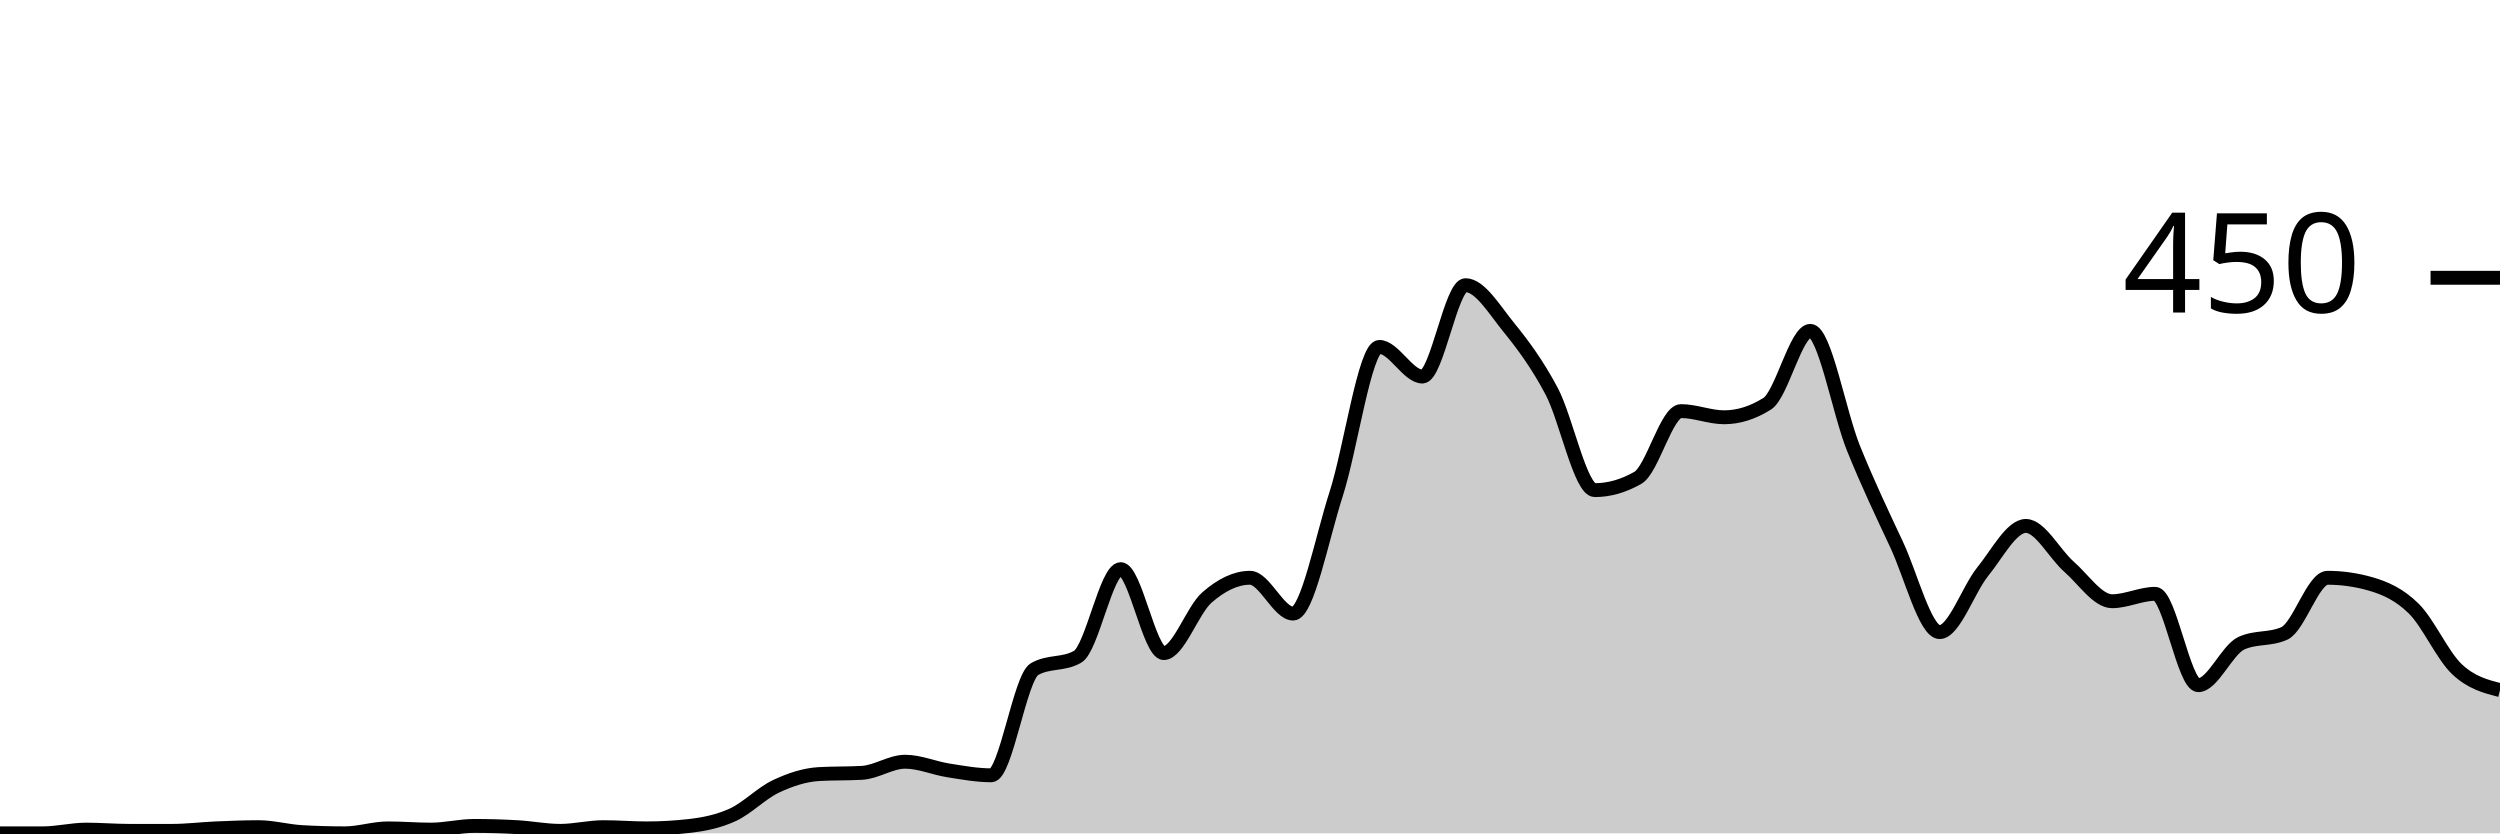
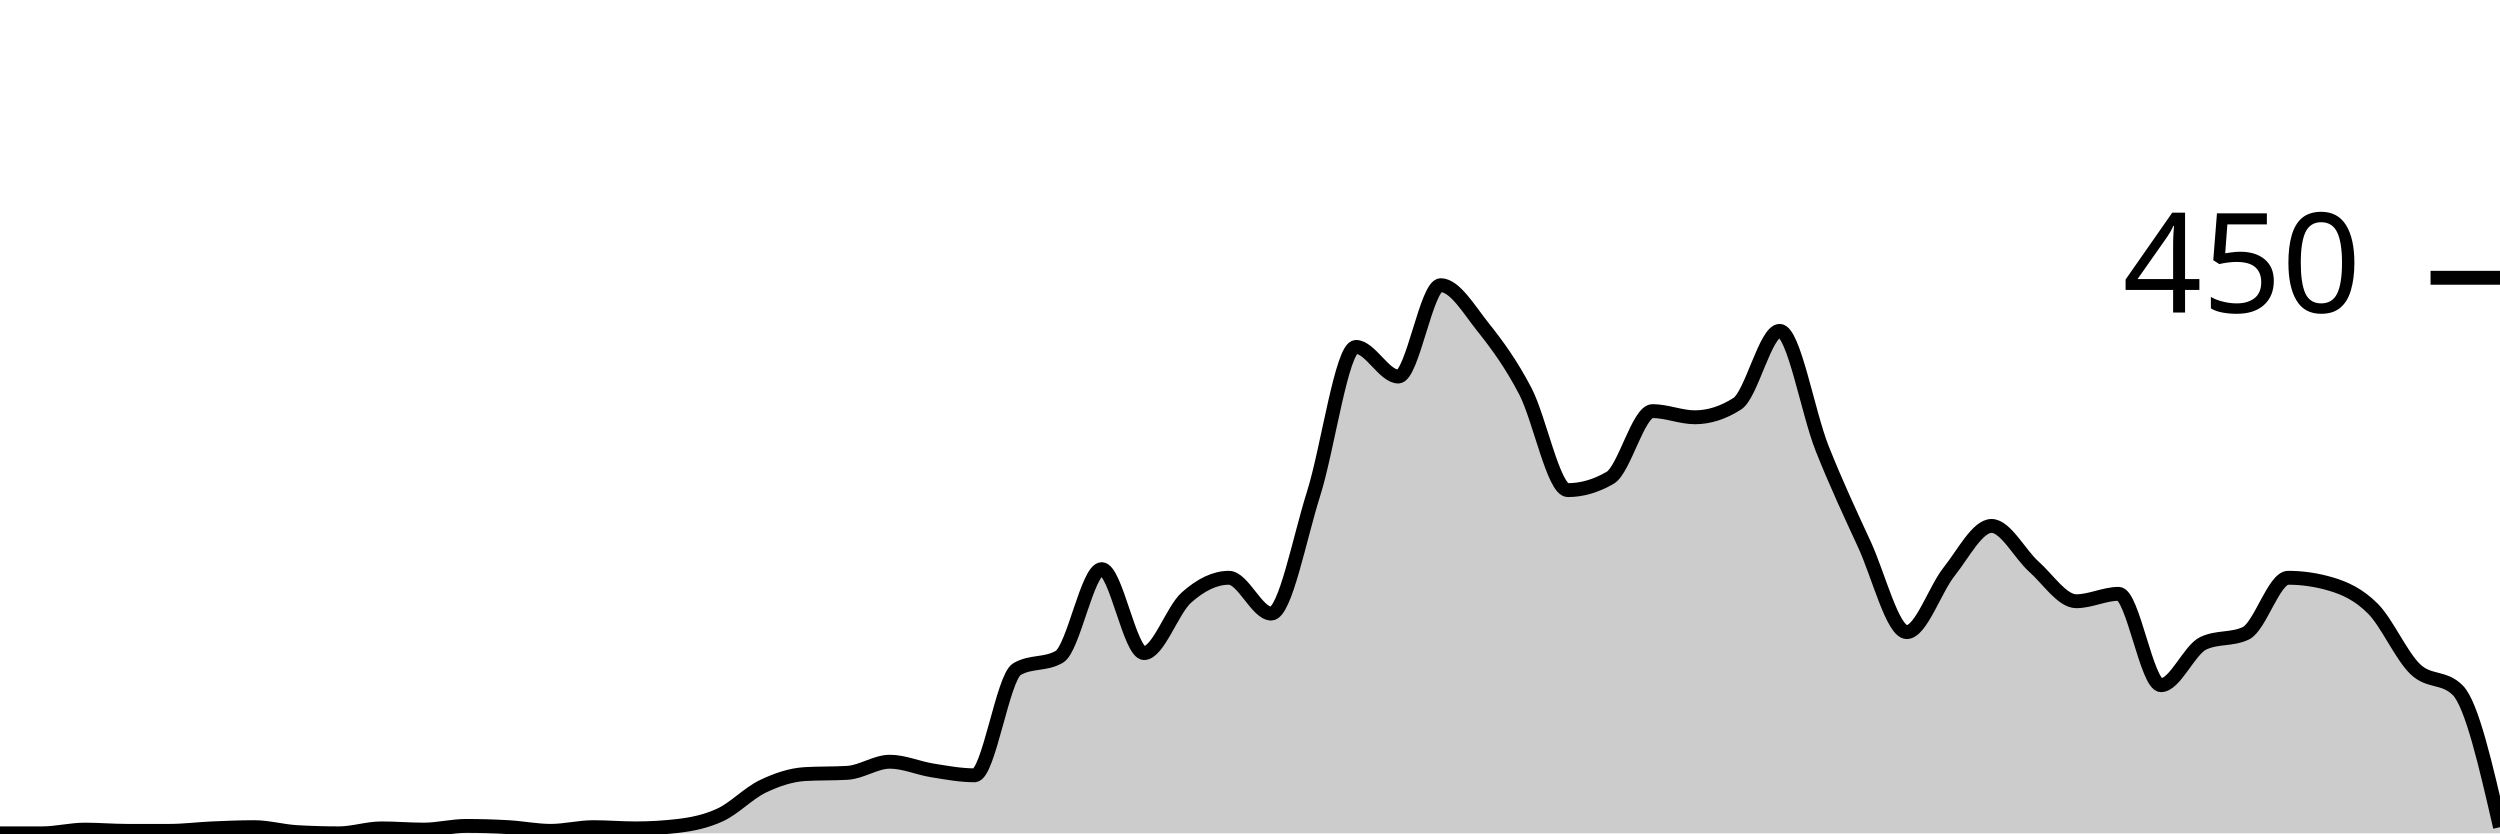
<svg xmlns="http://www.w3.org/2000/svg" viewBox="0 0 180 60">
  <g transform="translate(0,20)">
-     <path class="area" fill="rgba(0, 0, 0, 0.2)" d="M0,40C1.034,40,2.069,40,3.103,40C4.138,40,5.172,39.733,6.207,39.733C7.241,39.733,8.276,39.822,9.31,39.822C10.345,39.822,11.379,39.822,12.414,39.822C13.448,39.822,14.483,39.689,15.517,39.644C16.552,39.6,17.586,39.556,18.621,39.556C19.655,39.556,20.69,39.852,21.724,39.911C22.759,39.97,23.793,40,24.828,40C25.862,40,26.897,39.644,27.931,39.644C28.966,39.644,30,39.733,31.034,39.733C32.069,39.733,33.103,39.467,34.138,39.467C35.172,39.467,36.207,39.496,37.241,39.556C38.276,39.615,39.31,39.822,40.345,39.822C41.379,39.822,42.414,39.556,43.448,39.556C44.483,39.556,45.517,39.644,46.552,39.644C47.586,39.644,48.621,39.585,49.655,39.467C50.69,39.348,51.724,39.141,52.759,38.667C53.793,38.193,54.828,37.111,55.862,36.622C56.897,36.133,57.931,35.793,58.966,35.733C60,35.674,61.034,35.704,62.069,35.644C63.103,35.585,64.138,34.844,65.172,34.844C66.207,34.844,67.241,35.304,68.276,35.467C69.31,35.63,70.345,35.822,71.379,35.822C72.414,35.822,73.448,28.77,74.483,28.178C75.517,27.585,76.552,27.881,77.586,27.289C78.621,26.696,79.655,20.978,80.69,20.978C81.724,20.978,82.759,27.022,83.793,27.022C84.828,27.022,85.862,23.926,86.897,23.022C87.931,22.119,88.966,21.6,90,21.6C91.034,21.6,92.069,24.178,93.103,24.178C94.138,24.178,95.172,18.756,96.207,15.556C97.241,12.356,98.276,4.978,99.31,4.978C100.345,4.978,101.379,7.111,102.414,7.111C103.448,7.111,104.483,0.533,105.517,0.533C106.552,0.533,107.586,2.281,108.621,3.556C109.655,4.83,110.69,6.222,111.724,8.178C112.759,10.133,113.793,15.289,114.828,15.289C115.862,15.289,116.897,14.993,117.931,14.4C118.966,13.807,120,9.6,121.034,9.6C122.069,9.6,123.103,10.044,124.138,10.044C125.172,10.044,126.207,9.719,127.241,9.067C128.276,8.415,129.31,3.822,130.345,3.822C131.379,3.822,132.414,9.704,133.448,12.267C134.483,14.83,135.517,16.993,136.552,19.2C137.586,21.407,138.621,25.511,139.655,25.511C140.69,25.511,141.724,22.43,142.759,21.156C143.793,19.881,144.828,17.867,145.862,17.867C146.897,17.867,147.931,19.896,148.966,20.8C150,21.704,151.034,23.289,152.069,23.289C153.103,23.289,154.138,22.756,155.172,22.756C156.207,22.756,157.241,29.333,158.276,29.333C159.31,29.333,160.345,26.785,161.379,26.311C162.414,25.837,163.448,26.074,164.483,25.6C165.517,25.126,166.552,21.6,167.586,21.6C168.621,21.6,169.655,21.748,170.69,22.044C171.724,22.341,172.759,22.8,173.793,23.822C174.828,24.844,175.862,27.2,176.897,28.178C177.931,29.156,178.966,29.422,180,29.689L180,40C178.966,40,177.931,40,176.897,40C175.862,40,174.828,40,173.793,40C172.759,40,171.724,40,170.69,40C169.655,40,168.621,40,167.586,40C166.552,40,165.517,40,164.483,40C163.448,40,162.414,40,161.379,40C160.345,40,159.31,40,158.276,40C157.241,40,156.207,40,155.172,40C154.138,40,153.103,40,152.069,40C151.034,40,150,40,148.966,40C147.931,40,146.897,40,145.862,40C144.828,40,143.793,40,142.759,40C141.724,40,140.69,40,139.655,40C138.621,40,137.586,40,136.552,40C135.517,40,134.483,40,133.448,40C132.414,40,131.379,40,130.345,40C129.31,40,128.276,40,127.241,40C126.207,40,125.172,40,124.138,40C123.103,40,122.069,40,121.034,40C120,40,118.966,40,117.931,40C116.897,40,115.862,40,114.828,40C113.793,40,112.759,40,111.724,40C110.69,40,109.655,40,108.621,40C107.586,40,106.552,40,105.517,40C104.483,40,103.448,40,102.414,40C101.379,40,100.345,40,99.31,40C98.276,40,97.241,40,96.207,40C95.172,40,94.138,40,93.103,40C92.069,40,91.034,40,90,40C88.966,40,87.931,40,86.897,40C85.862,40,84.828,40,83.793,40C82.759,40,81.724,40,80.69,40C79.655,40,78.621,40,77.586,40C76.552,40,75.517,40,74.483,40C73.448,40,72.414,40,71.379,40C70.345,40,69.31,40,68.276,40C67.241,40,66.207,40,65.172,40C64.138,40,63.103,40,62.069,40C61.034,40,60,40,58.966,40C57.931,40,56.897,40,55.862,40C54.828,40,53.793,40,52.759,40C51.724,40,50.69,40,49.655,40C48.621,40,47.586,40,46.552,40C45.517,40,44.483,40,43.448,40C42.414,40,41.379,40,40.345,40C39.31,40,38.276,40,37.241,40C36.207,40,35.172,40,34.138,40C33.103,40,32.069,40,31.034,40C30,40,28.966,40,27.931,40C26.897,40,25.862,40,24.828,40C23.793,40,22.759,40,21.724,40C20.69,40,19.655,40,18.621,40C17.586,40,16.552,40,15.517,40C14.483,40,13.448,40,12.414,40C11.379,40,10.345,40,9.31,40C8.276,40,7.241,40,6.207,40C5.172,40,4.138,40,3.103,40C2.069,40,1.034,40,0,40Z" />
-     <path class="line" stroke="black" fill="none" d="M0,40C1.034,40,2.069,40,3.103,40C4.138,40,5.172,39.733,6.207,39.733C7.241,39.733,8.276,39.822,9.31,39.822C10.345,39.822,11.379,39.822,12.414,39.822C13.448,39.822,14.483,39.689,15.517,39.644C16.552,39.6,17.586,39.556,18.621,39.556C19.655,39.556,20.69,39.852,21.724,39.911C22.759,39.97,23.793,40,24.828,40C25.862,40,26.897,39.644,27.931,39.644C28.966,39.644,30,39.733,31.034,39.733C32.069,39.733,33.103,39.467,34.138,39.467C35.172,39.467,36.207,39.496,37.241,39.556C38.276,39.615,39.31,39.822,40.345,39.822C41.379,39.822,42.414,39.556,43.448,39.556C44.483,39.556,45.517,39.644,46.552,39.644C47.586,39.644,48.621,39.585,49.655,39.467C50.69,39.348,51.724,39.141,52.759,38.667C53.793,38.193,54.828,37.111,55.862,36.622C56.897,36.133,57.931,35.793,58.966,35.733C60,35.674,61.034,35.704,62.069,35.644C63.103,35.585,64.138,34.844,65.172,34.844C66.207,34.844,67.241,35.304,68.276,35.467C69.31,35.63,70.345,35.822,71.379,35.822C72.414,35.822,73.448,28.77,74.483,28.178C75.517,27.585,76.552,27.881,77.586,27.289C78.621,26.696,79.655,20.978,80.69,20.978C81.724,20.978,82.759,27.022,83.793,27.022C84.828,27.022,85.862,23.926,86.897,23.022C87.931,22.119,88.966,21.6,90,21.6C91.034,21.6,92.069,24.178,93.103,24.178C94.138,24.178,95.172,18.756,96.207,15.556C97.241,12.356,98.276,4.978,99.31,4.978C100.345,4.978,101.379,7.111,102.414,7.111C103.448,7.111,104.483,0.533,105.517,0.533C106.552,0.533,107.586,2.281,108.621,3.556C109.655,4.83,110.69,6.222,111.724,8.178C112.759,10.133,113.793,15.289,114.828,15.289C115.862,15.289,116.897,14.993,117.931,14.4C118.966,13.807,120,9.6,121.034,9.6C122.069,9.6,123.103,10.044,124.138,10.044C125.172,10.044,126.207,9.719,127.241,9.067C128.276,8.415,129.31,3.822,130.345,3.822C131.379,3.822,132.414,9.704,133.448,12.267C134.483,14.83,135.517,16.993,136.552,19.2C137.586,21.407,138.621,25.511,139.655,25.511C140.69,25.511,141.724,22.43,142.759,21.156C143.793,19.881,144.828,17.867,145.862,17.867C146.897,17.867,147.931,19.896,148.966,20.8C150,21.704,151.034,23.289,152.069,23.289C153.103,23.289,154.138,22.756,155.172,22.756C156.207,22.756,157.241,29.333,158.276,29.333C159.31,29.333,160.345,26.785,161.379,26.311C162.414,25.837,163.448,26.074,164.483,25.6C165.517,25.126,166.552,21.6,167.586,21.6C168.621,21.6,169.655,21.748,170.69,22.044C171.724,22.341,172.759,22.8,173.793,23.822C174.828,24.844,175.862,27.2,176.897,28.178C177.931,29.156,178.966,29.422,180,29.689" />
+     <path class="area" fill="rgba(0, 0, 0, 0.2)" d="M0,40C1.017,40,2.034,40,3.051,40C4.068,40,5.085,39.733,6.102,39.733C7.119,39.733,8.136,39.822,9.153,39.822C10.169,39.822,11.186,39.822,12.203,39.822C13.22,39.822,14.237,39.689,15.254,39.644C16.271,39.6,17.288,39.556,18.305,39.556C19.322,39.556,20.339,39.852,21.356,39.911C22.373,39.97,23.39,40,24.407,40C25.424,40,26.441,39.644,27.458,39.644C28.475,39.644,29.492,39.733,30.508,39.733C31.525,39.733,32.542,39.467,33.559,39.467C34.576,39.467,35.593,39.496,36.61,39.556C37.627,39.615,38.644,39.822,39.661,39.822C40.678,39.822,41.695,39.556,42.712,39.556C43.729,39.556,44.746,39.644,45.763,39.644C46.78,39.644,47.797,39.585,48.814,39.467C49.831,39.348,50.847,39.141,51.864,38.667C52.881,38.193,53.898,37.111,54.915,36.622C55.932,36.133,56.949,35.793,57.966,35.733C58.983,35.674,60,35.704,61.017,35.644C62.034,35.585,63.051,34.844,64.068,34.844C65.085,34.844,66.102,35.304,67.119,35.467C68.136,35.63,69.153,35.822,70.169,35.822C71.186,35.822,72.203,28.77,73.22,28.178C74.237,27.585,75.254,27.881,76.271,27.289C77.288,26.696,78.305,20.978,79.322,20.978C80.339,20.978,81.356,27.022,82.373,27.022C83.39,27.022,84.407,23.926,85.424,23.022C86.441,22.119,87.458,21.6,88.475,21.6C89.492,21.6,90.508,24.178,91.525,24.178C92.542,24.178,93.559,18.756,94.576,15.556C95.593,12.356,96.61,4.978,97.627,4.978C98.644,4.978,99.661,7.111,100.678,7.111C101.695,7.111,102.712,0.533,103.729,0.533C104.746,0.533,105.763,2.281,106.78,3.556C107.797,4.83,108.814,6.222,109.831,8.178C110.847,10.133,111.864,15.289,112.881,15.289C113.898,15.289,114.915,14.993,115.932,14.4C116.949,13.807,117.966,9.6,118.983,9.6C120,9.6,121.017,10.044,122.034,10.044C123.051,10.044,124.068,9.719,125.085,9.067C126.102,8.415,127.119,3.822,128.136,3.822C129.153,3.822,130.169,9.704,131.186,12.267C132.203,14.83,133.22,16.993,134.237,19.2C135.254,21.407,136.271,25.511,137.288,25.511C138.305,25.511,139.322,22.43,140.339,21.156C141.356,19.881,142.373,17.867,143.39,17.867C144.407,17.867,145.424,19.896,146.441,20.8C147.458,21.704,148.475,23.289,149.492,23.289C150.508,23.289,151.525,22.756,152.542,22.756C153.559,22.756,154.576,29.333,155.593,29.333C156.61,29.333,157.627,26.785,158.644,26.311C159.661,25.837,160.678,26.074,161.695,25.6C162.712,25.126,163.729,21.6,164.746,21.6C165.763,21.6,166.78,21.748,167.797,22.044C168.814,22.341,169.831,22.8,170.847,23.822C171.864,24.844,172.881,27.2,173.898,28.178C174.915,29.156,175.932,28.681,176.949,29.689C177.966,30.696,178.983,35.126,180,39.556L180,40C178.983,40,177.966,40,176.949,40C175.932,40,174.915,40,173.898,40C172.881,40,171.864,40,170.847,40C169.831,40,168.814,40,167.797,40C166.78,40,165.763,40,164.746,40C163.729,40,162.712,40,161.695,40C160.678,40,159.661,40,158.644,40C157.627,40,156.61,40,155.593,40C154.576,40,153.559,40,152.542,40C151.525,40,150.508,40,149.492,40C148.475,40,147.458,40,146.441,40C145.424,40,144.407,40,143.39,40C142.373,40,141.356,40,140.339,40C139.322,40,138.305,40,137.288,40C136.271,40,135.254,40,134.237,40C133.22,40,132.203,40,131.186,40C130.169,40,129.153,40,128.136,40C127.119,40,126.102,40,125.085,40C124.068,40,123.051,40,122.034,40C121.017,40,120,40,118.983,40C117.966,40,116.949,40,115.932,40C114.915,40,113.898,40,112.881,40C111.864,40,110.847,40,109.831,40C108.814,40,107.797,40,106.78,40C105.763,40,104.746,40,103.729,40C102.712,40,101.695,40,100.678,40C99.661,40,98.644,40,97.627,40C96.61,40,95.593,40,94.576,40C93.559,40,92.542,40,91.525,40C90.508,40,89.492,40,88.475,40C87.458,40,86.441,40,85.424,40C84.407,40,83.39,40,82.373,40C81.356,40,80.339,40,79.322,40C78.305,40,77.288,40,76.271,40C75.254,40,74.237,40,73.22,40C72.203,40,71.186,40,70.169,40C69.153,40,68.136,40,67.119,40C66.102,40,65.085,40,64.068,40C63.051,40,62.034,40,61.017,40C60,40,58.983,40,57.966,40C56.949,40,55.932,40,54.915,40C53.898,40,52.881,40,51.864,40C50.847,40,49.831,40,48.814,40C47.797,40,46.78,40,45.763,40C44.746,40,43.729,40,42.712,40C41.695,40,40.678,40,39.661,40C38.644,40,37.627,40,36.61,40C35.593,40,34.576,40,33.559,40C32.542,40,31.525,40,30.508,40C29.492,40,28.475,40,27.458,40C26.441,40,25.424,40,24.407,40C23.39,40,22.373,40,21.356,40C20.339,40,19.322,40,18.305,40C17.288,40,16.271,40,15.254,40C14.237,40,13.22,40,12.203,40C11.186,40,10.169,40,9.153,40C8.136,40,7.119,40,6.102,40C5.085,40,4.068,40,3.051,40C2.034,40,1.017,40,0,40Z" />
+     <path class="line" stroke="black" fill="none" d="M0,40C1.017,40,2.034,40,3.051,40C4.068,40,5.085,39.733,6.102,39.733C7.119,39.733,8.136,39.822,9.153,39.822C10.169,39.822,11.186,39.822,12.203,39.822C13.22,39.822,14.237,39.689,15.254,39.644C16.271,39.6,17.288,39.556,18.305,39.556C19.322,39.556,20.339,39.852,21.356,39.911C22.373,39.97,23.39,40,24.407,40C25.424,40,26.441,39.644,27.458,39.644C28.475,39.644,29.492,39.733,30.508,39.733C31.525,39.733,32.542,39.467,33.559,39.467C34.576,39.467,35.593,39.496,36.61,39.556C37.627,39.615,38.644,39.822,39.661,39.822C40.678,39.822,41.695,39.556,42.712,39.556C43.729,39.556,44.746,39.644,45.763,39.644C46.78,39.644,47.797,39.585,48.814,39.467C49.831,39.348,50.847,39.141,51.864,38.667C52.881,38.193,53.898,37.111,54.915,36.622C55.932,36.133,56.949,35.793,57.966,35.733C58.983,35.674,60,35.704,61.017,35.644C62.034,35.585,63.051,34.844,64.068,34.844C65.085,34.844,66.102,35.304,67.119,35.467C68.136,35.63,69.153,35.822,70.169,35.822C71.186,35.822,72.203,28.77,73.22,28.178C74.237,27.585,75.254,27.881,76.271,27.289C77.288,26.696,78.305,20.978,79.322,20.978C80.339,20.978,81.356,27.022,82.373,27.022C83.39,27.022,84.407,23.926,85.424,23.022C86.441,22.119,87.458,21.6,88.475,21.6C89.492,21.6,90.508,24.178,91.525,24.178C92.542,24.178,93.559,18.756,94.576,15.556C95.593,12.356,96.61,4.978,97.627,4.978C98.644,4.978,99.661,7.111,100.678,7.111C101.695,7.111,102.712,0.533,103.729,0.533C104.746,0.533,105.763,2.281,106.78,3.556C107.797,4.83,108.814,6.222,109.831,8.178C110.847,10.133,111.864,15.289,112.881,15.289C113.898,15.289,114.915,14.993,115.932,14.4C116.949,13.807,117.966,9.6,118.983,9.6C120,9.6,121.017,10.044,122.034,10.044C123.051,10.044,124.068,9.719,125.085,9.067C126.102,8.415,127.119,3.822,128.136,3.822C129.153,3.822,130.169,9.704,131.186,12.267C132.203,14.83,133.22,16.993,134.237,19.2C135.254,21.407,136.271,25.511,137.288,25.511C138.305,25.511,139.322,22.43,140.339,21.156C141.356,19.881,142.373,17.867,143.39,17.867C144.407,17.867,145.424,19.896,146.441,20.8C147.458,21.704,148.475,23.289,149.492,23.289C150.508,23.289,151.525,22.756,152.542,22.756C153.559,22.756,154.576,29.333,155.593,29.333C156.61,29.333,157.627,26.785,158.644,26.311C159.661,25.837,160.678,26.074,161.695,25.6C162.712,25.126,163.729,21.6,164.746,21.6C165.763,21.6,166.78,21.748,167.797,22.044C168.814,22.341,169.831,22.8,170.847,23.822C171.864,24.844,172.881,27.2,173.898,28.178C174.915,29.156,175.932,28.681,176.949,29.689C177.966,30.696,178.983,35.126,180,39.556" />
    <path class="axis-ceiling" stroke-width="1" stroke="black" fill="none" d="M175,0L180,0" />
    <text class="axis-ceiling-label" font-family="sans-serif" text-anchor="end" font-size="10px" x="170" y="2.5">450</text>
  </g>
</svg>
